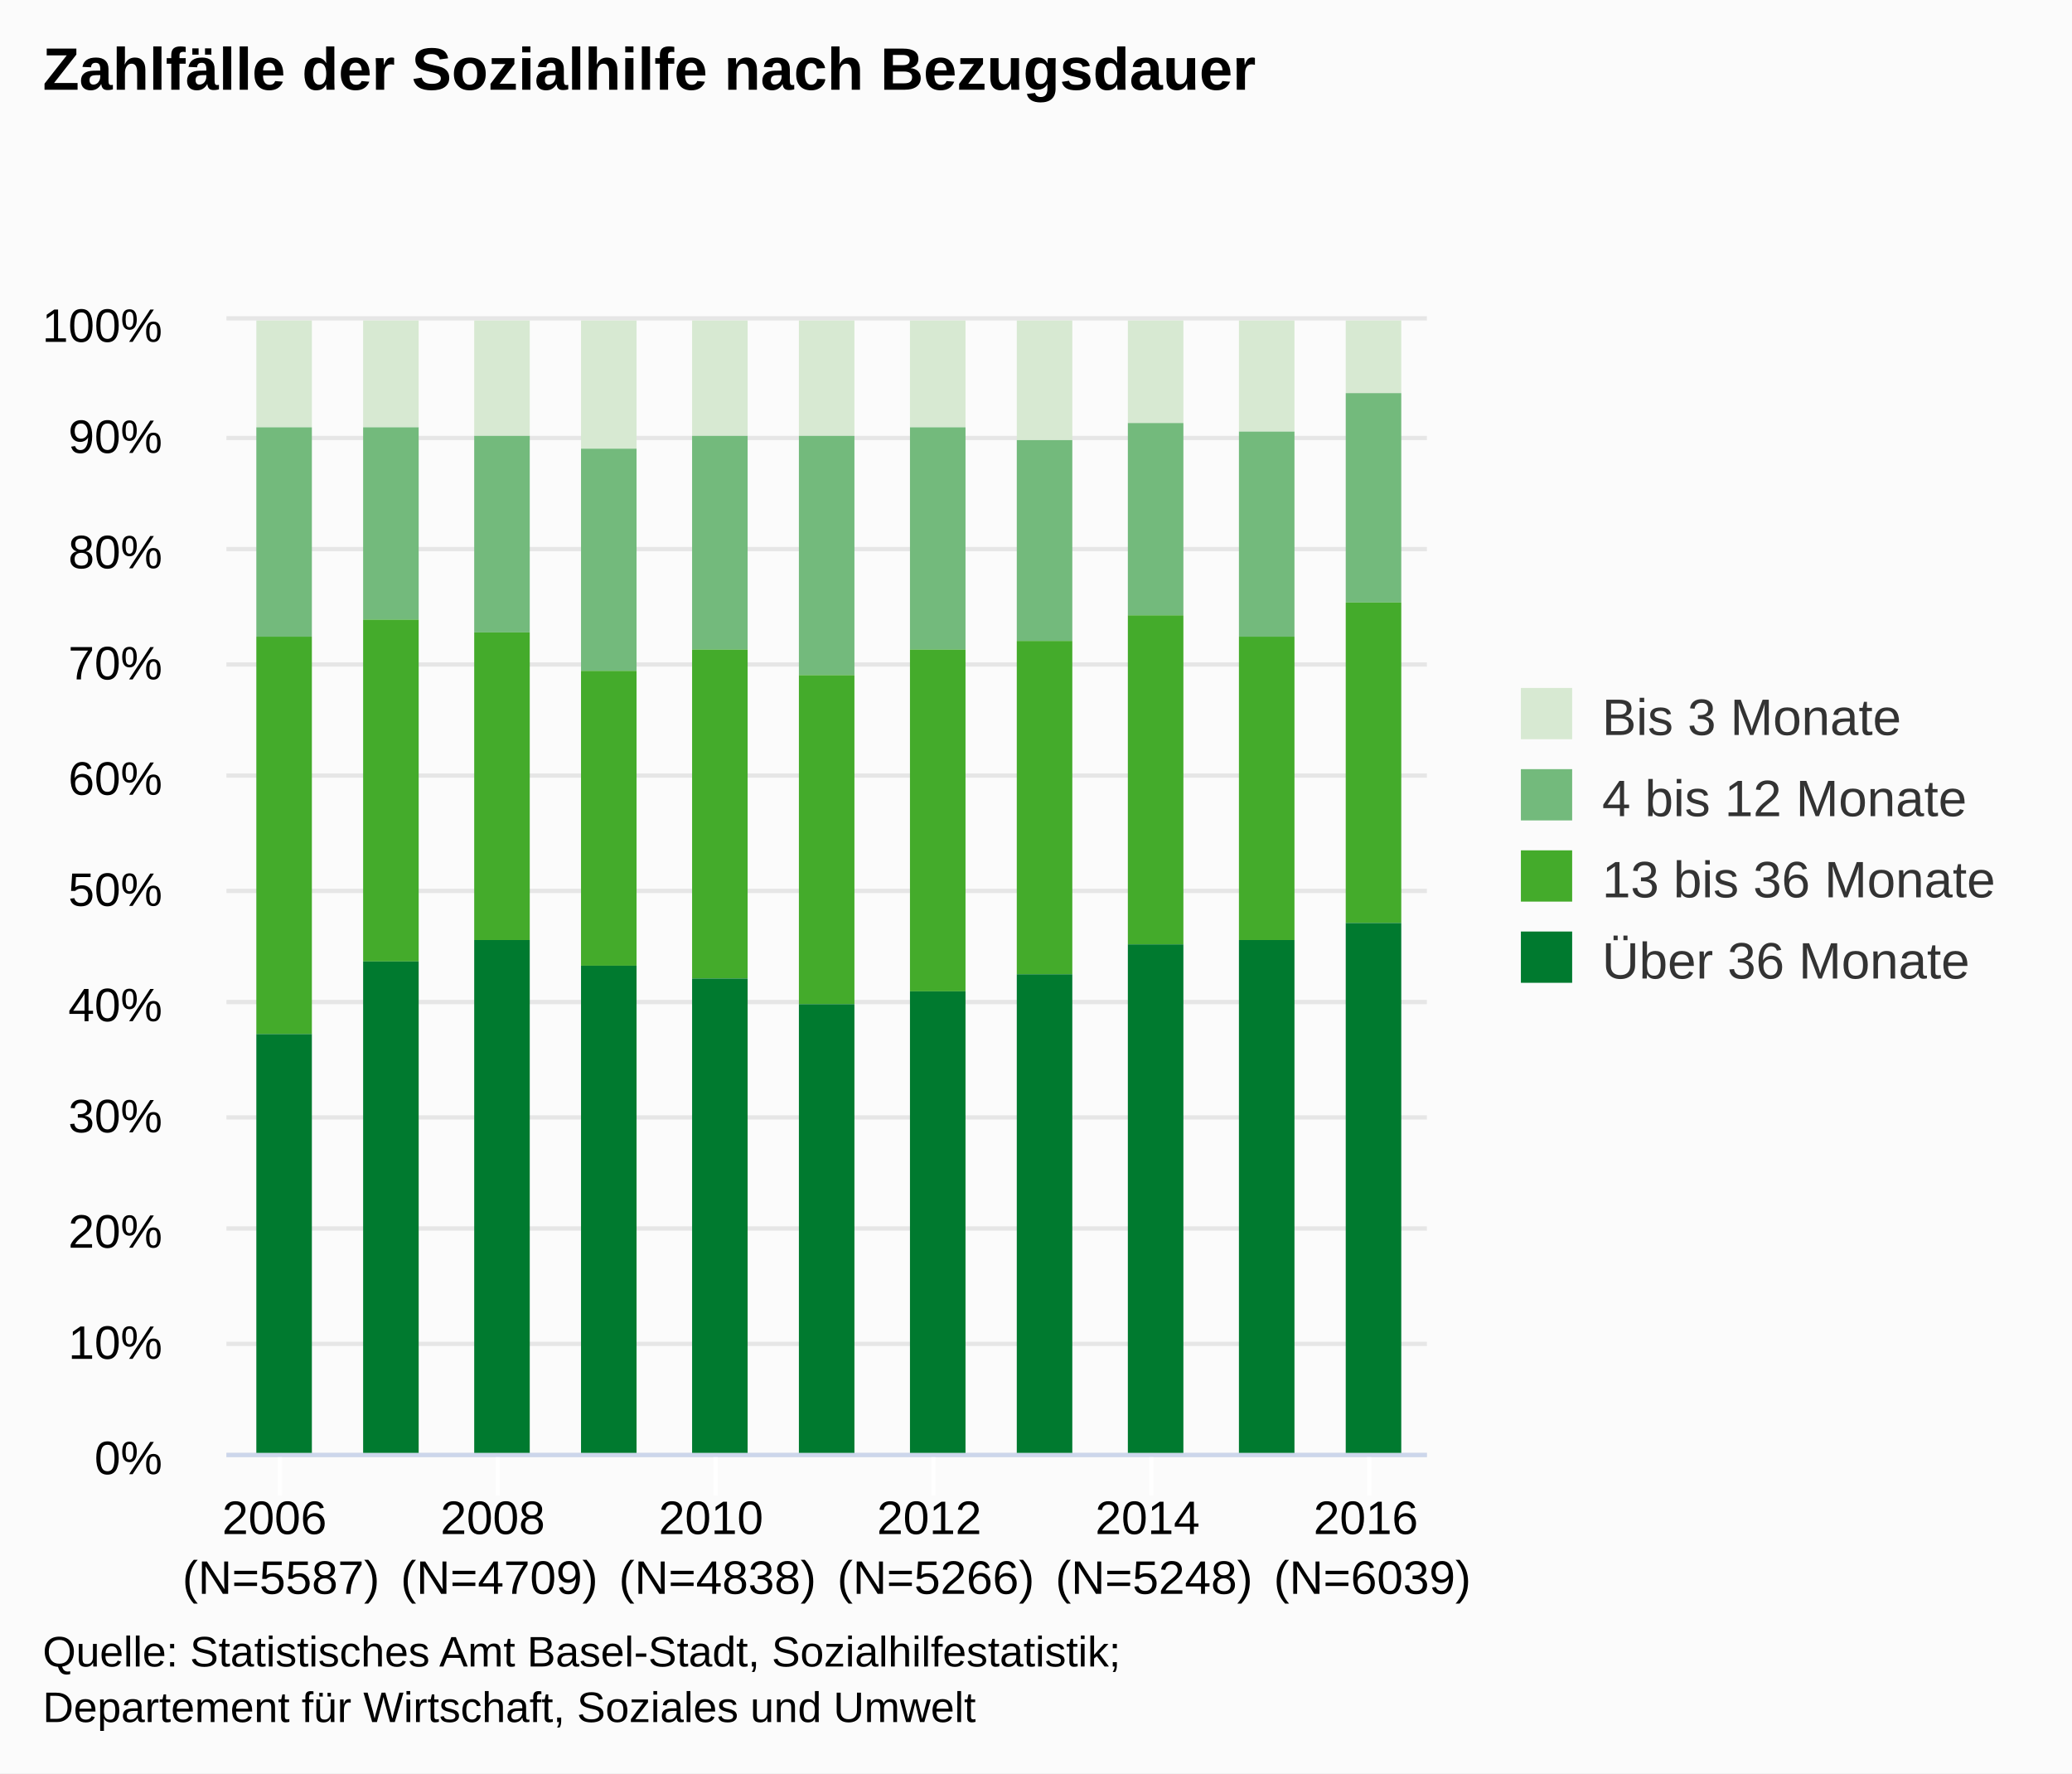
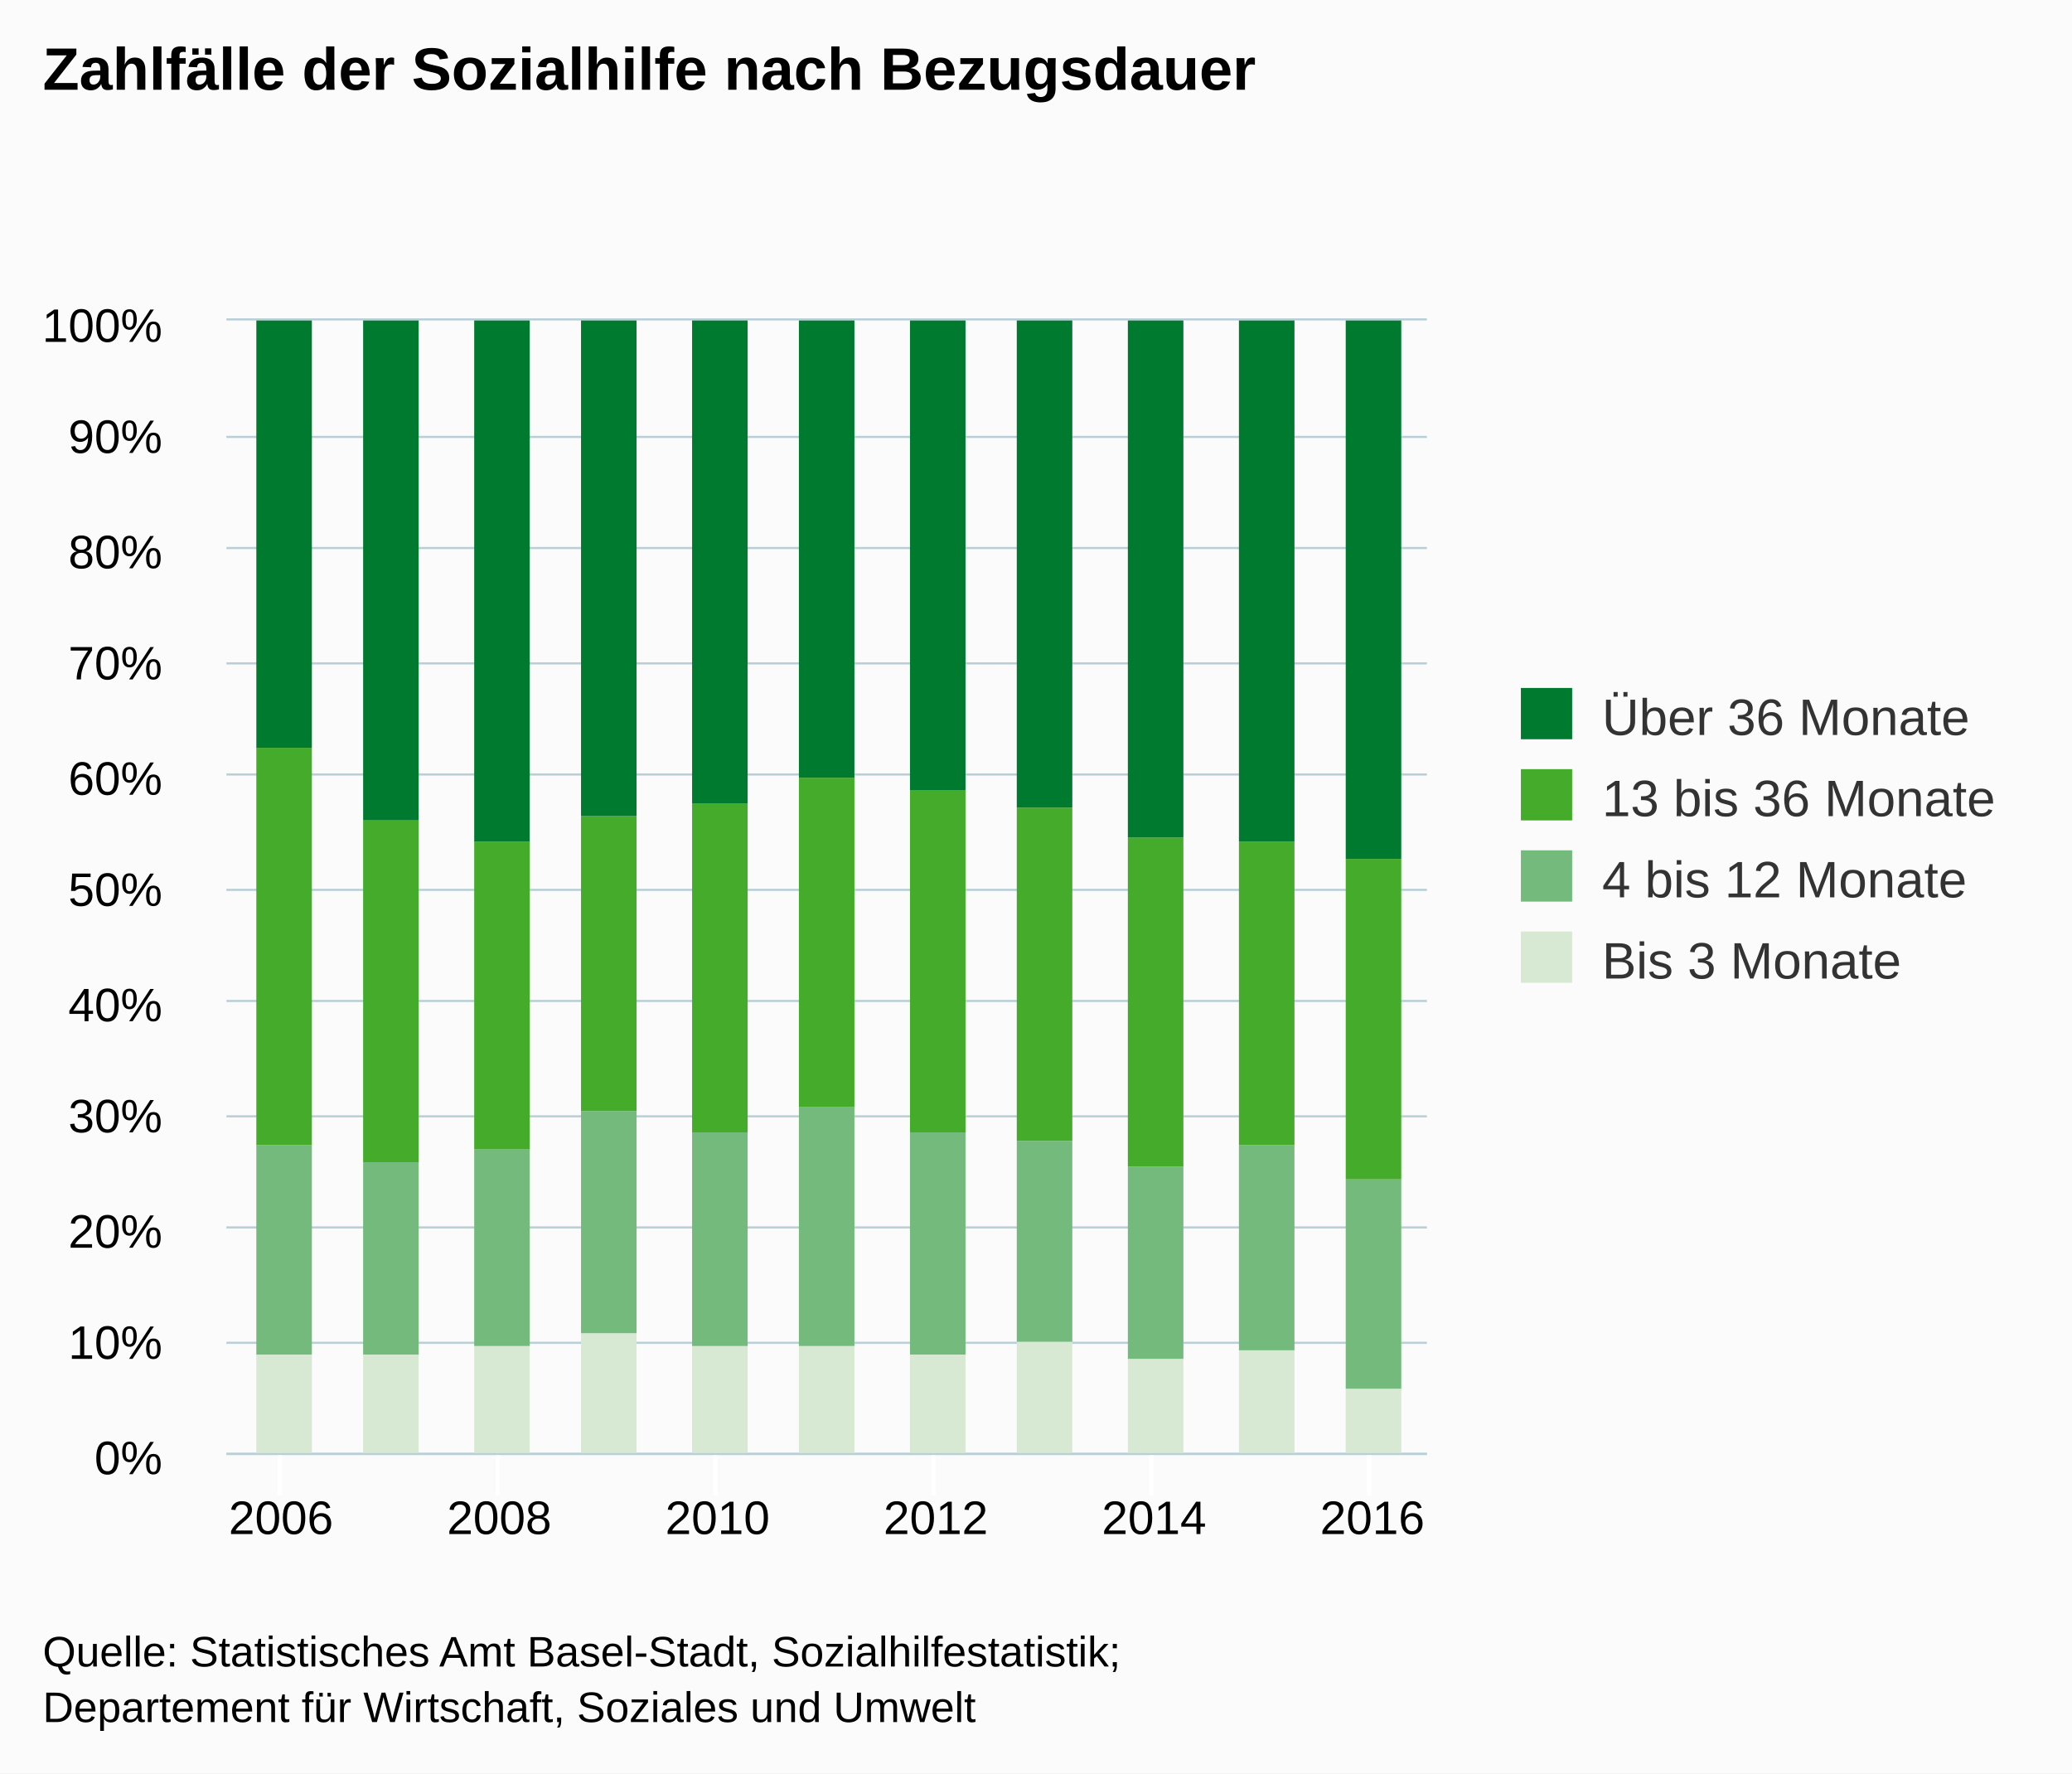
<svg xmlns="http://www.w3.org/2000/svg" version="1.1" class="highcharts-root" style="font-family:arial;font-size:12px;" viewBox="0 0 485 415">
  <defs>
    <clipPath>
      <rect x="0" y="0" width="281" height="265" fill="none" />
    </clipPath>
    <clipPath id="a">
      <rect x="0" y="0" width="281" height="265" fill="none" />
    </clipPath>
  </defs>
  <rect fill="#fbfbfb" class="highcharts-background" x="0" y="0" width="485" height="415" rx="0" ry="0" />
  <rect fill="none" class="highcharts-plot-background" x="53" y="75" width="281" height="265" />
  <g class="highcharts-pane-group" />
  <g class="highcharts-grid highcharts-xaxis-grid ">
    <path fill="none" class="highcharts-grid-line" d="M 65.5 75 L 65.5 340" opacity="1" />
    <path fill="none" class="highcharts-grid-line" d="M 116.5 75 L 116.5 340" opacity="1" />
    <path fill="none" class="highcharts-grid-line" d="M 167.5 75 L 167.5 340" opacity="1" />
    <path fill="none" class="highcharts-grid-line" d="M 218.5 75 L 218.5 340" opacity="1" />
    <path fill="none" class="highcharts-grid-line" d="M 269.5 75 L 269.5 340" opacity="1" />
    <path fill="none" class="highcharts-grid-line" d="M 320.5 75 L 320.5 340" opacity="1" />
  </g>
  <g class="highcharts-grid highcharts-yaxis-grid ">
-     <path fill="none" stroke="#e6e6e6" stroke-width="1" class="highcharts-grid-line" d="M 53 340.5 L 334 340.5" opacity="1" />
-     <path fill="none" stroke="#e6e6e6" stroke-width="1" class="highcharts-grid-line" d="M 53 314.5 L 334 314.5" opacity="1" />
-     <path fill="none" stroke="#e6e6e6" stroke-width="1" class="highcharts-grid-line" d="M 53 287.5 L 334 287.5" opacity="1" />
-     <path fill="none" stroke="#e6e6e6" stroke-width="1" class="highcharts-grid-line" d="M 53 261.5 L 334 261.5" opacity="1" />
-     <path fill="none" stroke="#e6e6e6" stroke-width="1" class="highcharts-grid-line" d="M 53 234.5 L 334 234.5" opacity="1" />
-     <path fill="none" stroke="#e6e6e6" stroke-width="1" class="highcharts-grid-line" d="M 53 208.5 L 334 208.5" opacity="1" />
-     <path fill="none" stroke="#e6e6e6" stroke-width="1" class="highcharts-grid-line" d="M 53 181.5 L 334 181.5" opacity="1" />
-     <path fill="none" stroke="#e6e6e6" stroke-width="1" class="highcharts-grid-line" d="M 53 155.5 L 334 155.5" opacity="1" />
-     <path fill="none" stroke="#e6e6e6" stroke-width="1" class="highcharts-grid-line" d="M 53 128.5 L 334 128.5" opacity="1" />
-     <path fill="none" stroke="#e6e6e6" stroke-width="1" class="highcharts-grid-line" d="M 53 102.5 L 334 102.5" opacity="1" />
-     <path fill="none" stroke="#e6e6e6" stroke-width="1" class="highcharts-grid-line" d="M 53 74.5 L 334 74.5" opacity="1" />
+     <path fill="none" stroke="#B9CFD7" stroke-width="0.5" class="highcharts-grid-line" d="M 53 340.25 L 334 340.25" opacity="1" />
+     <path fill="none" stroke="#B9CFD7" stroke-width="0.5" class="highcharts-grid-line" d="M 53 314.25 L 334 314.25" opacity="1" />
+     <path fill="none" stroke="#B9CFD7" stroke-width="0.5" class="highcharts-grid-line" d="M 53 287.25 L 334 287.25" opacity="1" />
+     <path fill="none" stroke="#B9CFD7" stroke-width="0.5" class="highcharts-grid-line" d="M 53 261.25 L 334 261.25" opacity="1" />
+     <path fill="none" stroke="#B9CFD7" stroke-width="0.5" class="highcharts-grid-line" d="M 53 234.25 L 334 234.25" opacity="1" />
+     <path fill="none" stroke="#B9CFD7" stroke-width="0.5" class="highcharts-grid-line" d="M 53 208.25 L 334 208.25" opacity="1" />
+     <path fill="none" stroke="#B9CFD7" stroke-width="0.5" class="highcharts-grid-line" d="M 53 181.25 L 334 181.25" opacity="1" />
+     <path fill="none" stroke="#B9CFD7" stroke-width="0.5" class="highcharts-grid-line" d="M 53 155.25 L 334 155.25" opacity="1" />
+     <path fill="none" stroke="#B9CFD7" stroke-width="0.5" class="highcharts-grid-line" d="M 53 128.25 L 334 128.25" opacity="1" />
+     <path fill="none" stroke="#B9CFD7" stroke-width="0.5" class="highcharts-grid-line" d="M 53 102.25 L 334 102.25" opacity="1" />
+     <path fill="none" stroke="#B9CFD7" stroke-width="0.5" class="highcharts-grid-line" d="M 53 74.75 L 334 74.75" opacity="1" />
  </g>
  <rect fill="none" class="highcharts-plot-border" x="53" y="75" width="281" height="265" />
  <g class="highcharts-axis highcharts-xaxis ">
    <path fill="none" class="highcharts-tick" stroke="#FFFFFF" stroke-width="1" d="M 65.5 340 L 65.5 350" opacity="1" />
    <path fill="none" class="highcharts-tick" stroke="#FFFFFF" stroke-width="1" d="M 116.5 340 L 116.5 350" opacity="1" />
    <path fill="none" class="highcharts-tick" stroke="#FFFFFF" stroke-width="1" d="M 167.5 340 L 167.5 350" opacity="1" />
    <path fill="none" class="highcharts-tick" stroke="#FFFFFF" stroke-width="1" d="M 218.5 340 L 218.5 350" opacity="1" />
    <path fill="none" class="highcharts-tick" stroke="#FFFFFF" stroke-width="1" d="M 269.5 340 L 269.5 350" opacity="1" />
    <path fill="none" class="highcharts-tick" stroke="#FFFFFF" stroke-width="1" d="M 320.5 340 L 320.5 350" opacity="1" />
-     <path fill="none" class="highcharts-axis-line" stroke="#ccd6eb" stroke-width="1" d="M 53 340.5 L 334 340.5" />
+     <path fill="none" class="highcharts-axis-line" stroke="#B9CFD7" stroke-width="0.5" d="M 53 340.25 L 334 340.25" />
  </g>
  <g class="highcharts-axis highcharts-yaxis ">
    <path fill="none" class="highcharts-axis-line" d="M 53 75 L 53 340" />
  </g>
  <g class="highcharts-series-group">
    <g class="highcharts-series highcharts-series-0 highcharts-column-series highcharts-color-undefined " transform="translate(53,75) scale(1 1)" clip-path="url(#a)">
-       <rect x="7" y="0" width="13" height="25" fill="#d7e9d2" class="highcharts-point" />
-       <rect x="32" y="0" width="13" height="25" fill="#d7e9d2" class="highcharts-point" />
-       <rect x="58" y="0" width="13" height="27" fill="#d7e9d2" class="highcharts-point" />
-       <rect x="83" y="0" width="13" height="30" fill="#d7e9d2" class="highcharts-point" />
-       <rect x="109" y="0" width="13" height="27" fill="#d7e9d2" class="highcharts-point" />
-       <rect x="134" y="0" width="13" height="27" fill="#d7e9d2" class="highcharts-point" />
-       <rect x="160" y="0" width="13" height="25" fill="#d7e9d2" class="highcharts-point" />
-       <rect x="185" y="0" width="13" height="28" fill="#d7e9d2" class="highcharts-point" />
-       <rect x="211" y="0" width="13" height="24" fill="#d7e9d2" class="highcharts-point" />
-       <rect x="237" y="0" width="13" height="26" fill="#d7e9d2" class="highcharts-point" />
-       <rect x="262" y="0" width="13" height="17" fill="#d7e9d2" class="highcharts-point" />
+       <rect x="7" y="242" width="13" height="24" fill="#d7e9d2" class="highcharts-point" />
+       <rect x="32" y="242" width="13" height="24" fill="#d7e9d2" class="highcharts-point" />
+       <rect x="58" y="240" width="13" height="26" fill="#d7e9d2" class="highcharts-point" />
+       <rect x="83" y="237" width="13" height="29" fill="#d7e9d2" class="highcharts-point" />
+       <rect x="109" y="240" width="13" height="26" fill="#d7e9d2" class="highcharts-point" />
+       <rect x="134" y="240" width="13" height="26" fill="#d7e9d2" class="highcharts-point" />
+       <rect x="160" y="242" width="13" height="24" fill="#d7e9d2" class="highcharts-point" />
+       <rect x="185" y="239" width="13" height="27" fill="#d7e9d2" class="highcharts-point" />
+       <rect x="211" y="243" width="13" height="23" fill="#d7e9d2" class="highcharts-point" />
+       <rect x="237" y="241" width="13" height="25" fill="#d7e9d2" class="highcharts-point" />
+       <rect x="262" y="250" width="13" height="16" fill="#d7e9d2" class="highcharts-point" />
    </g>
    <g class="highcharts-markers highcharts-series-0 highcharts-column-series highcharts-color-undefined " transform="translate(53,75) scale(1 1)" clip-path="none" />
    <g class="highcharts-series highcharts-series-1 highcharts-column-series highcharts-color-undefined " transform="translate(53,75) scale(1 1)" clip-path="url(#a)">
-       <rect x="7" y="25" width="13" height="49" fill="#73ba7c" class="highcharts-point" />
-       <rect x="32" y="25" width="13" height="45" fill="#73ba7c" class="highcharts-point" />
-       <rect x="58" y="27" width="13" height="46" fill="#73ba7c" class="highcharts-point" />
-       <rect x="83" y="30" width="13" height="52" fill="#73ba7c" class="highcharts-point" />
-       <rect x="109" y="27" width="13" height="50" fill="#73ba7c" class="highcharts-point" />
-       <rect x="134" y="27" width="13" height="56" fill="#73ba7c" class="highcharts-point" />
-       <rect x="160" y="25" width="13" height="52" fill="#73ba7c" class="highcharts-point" />
-       <rect x="185" y="28" width="13" height="47" fill="#73ba7c" class="highcharts-point" />
-       <rect x="211" y="24" width="13" height="45" fill="#73ba7c" class="highcharts-point" />
-       <rect x="237" y="26" width="13" height="48" fill="#73ba7c" class="highcharts-point" />
-       <rect x="262" y="17" width="13" height="49" fill="#73ba7c" class="highcharts-point" />
+       <rect x="7" y="193" width="13" height="49" fill="#73ba7c" class="highcharts-point" />
+       <rect x="32" y="197" width="13" height="45" fill="#73ba7c" class="highcharts-point" />
+       <rect x="58" y="194" width="13" height="46" fill="#73ba7c" class="highcharts-point" />
+       <rect x="83" y="185" width="13" height="52" fill="#73ba7c" class="highcharts-point" />
+       <rect x="109" y="190" width="13" height="50" fill="#73ba7c" class="highcharts-point" />
+       <rect x="134" y="184" width="13" height="56" fill="#73ba7c" class="highcharts-point" />
+       <rect x="160" y="190" width="13" height="52" fill="#73ba7c" class="highcharts-point" />
+       <rect x="185" y="192" width="13" height="47" fill="#73ba7c" class="highcharts-point" />
+       <rect x="211" y="198" width="13" height="45" fill="#73ba7c" class="highcharts-point" />
+       <rect x="237" y="193" width="13" height="48" fill="#73ba7c" class="highcharts-point" />
+       <rect x="262" y="201" width="13" height="49" fill="#73ba7c" class="highcharts-point" />
    </g>
    <g class="highcharts-markers highcharts-series-1 highcharts-column-series highcharts-color-undefined " transform="translate(53,75) scale(1 1)" clip-path="none" />
    <g class="highcharts-series highcharts-series-2 highcharts-column-series highcharts-color-undefined " transform="translate(53,75) scale(1 1)" clip-path="url(#a)">
-       <rect x="7" y="74" width="13" height="93" fill="#44ab2b" class="highcharts-point" />
-       <rect x="32" y="70" width="13" height="80" fill="#44ab2b" class="highcharts-point" />
-       <rect x="58" y="73" width="13" height="72" fill="#44ab2b" class="highcharts-point" />
-       <rect x="83" y="82" width="13" height="69" fill="#44ab2b" class="highcharts-point" />
-       <rect x="109" y="77" width="13" height="77" fill="#44ab2b" class="highcharts-point" />
-       <rect x="134" y="83" width="13" height="77" fill="#44ab2b" class="highcharts-point" />
-       <rect x="160" y="77" width="13" height="80" fill="#44ab2b" class="highcharts-point" />
-       <rect x="185" y="75" width="13" height="78" fill="#44ab2b" class="highcharts-point" />
-       <rect x="211" y="69" width="13" height="77" fill="#44ab2b" class="highcharts-point" />
-       <rect x="237" y="74" width="13" height="71" fill="#44ab2b" class="highcharts-point" />
-       <rect x="262" y="66" width="13" height="75" fill="#44ab2b" class="highcharts-point" />
+       <rect x="7" y="100" width="13" height="93" fill="#44ab2b" class="highcharts-point" />
+       <rect x="32" y="117" width="13" height="80" fill="#44ab2b" class="highcharts-point" />
+       <rect x="58" y="122" width="13" height="72" fill="#44ab2b" class="highcharts-point" />
+       <rect x="83" y="116" width="13" height="69" fill="#44ab2b" class="highcharts-point" />
+       <rect x="109" y="113" width="13" height="77" fill="#44ab2b" class="highcharts-point" />
+       <rect x="134" y="107" width="13" height="77" fill="#44ab2b" class="highcharts-point" />
+       <rect x="160" y="110" width="13" height="80" fill="#44ab2b" class="highcharts-point" />
+       <rect x="185" y="114" width="13" height="78" fill="#44ab2b" class="highcharts-point" />
+       <rect x="211" y="121" width="13" height="77" fill="#44ab2b" class="highcharts-point" />
+       <rect x="237" y="122" width="13" height="71" fill="#44ab2b" class="highcharts-point" />
+       <rect x="262" y="126" width="13" height="75" fill="#44ab2b" class="highcharts-point" />
    </g>
    <g class="highcharts-markers highcharts-series-2 highcharts-column-series highcharts-color-undefined " transform="translate(53,75) scale(1 1)" clip-path="none" />
    <g class="highcharts-series highcharts-series-3 highcharts-column-series highcharts-color-undefined " transform="translate(53,75) scale(1 1)" clip-path="url(#a)">
-       <rect x="7" y="167" width="13" height="99" fill="#007a2f" class="highcharts-point" />
-       <rect x="32" y="150" width="13" height="116" fill="#007a2f" class="highcharts-point" />
-       <rect x="58" y="145" width="13" height="121" fill="#007a2f" class="highcharts-point" />
-       <rect x="83" y="151" width="13" height="115" fill="#007a2f" class="highcharts-point" />
-       <rect x="109" y="154" width="13" height="112" fill="#007a2f" class="highcharts-point" />
-       <rect x="134" y="160" width="13" height="106" fill="#007a2f" class="highcharts-point" />
-       <rect x="160" y="157" width="13" height="109" fill="#007a2f" class="highcharts-point" />
-       <rect x="185" y="153" width="13" height="113" fill="#007a2f" class="highcharts-point" />
-       <rect x="211" y="146" width="13" height="120" fill="#007a2f" class="highcharts-point" />
-       <rect x="237" y="145" width="13" height="121" fill="#007a2f" class="highcharts-point" />
-       <rect x="262" y="141" width="13" height="125" fill="#007a2f" class="highcharts-point" />
+       <rect x="7" y="0" width="13" height="100" fill="#007a2f" class="highcharts-point" />
+       <rect x="32" y="0" width="13" height="117" fill="#007a2f" class="highcharts-point" />
+       <rect x="58" y="0" width="13" height="122" fill="#007a2f" class="highcharts-point" />
+       <rect x="83" y="0" width="13" height="116" fill="#007a2f" class="highcharts-point" />
+       <rect x="109" y="0" width="13" height="113" fill="#007a2f" class="highcharts-point" />
+       <rect x="134" y="0" width="13" height="107" fill="#007a2f" class="highcharts-point" />
+       <rect x="160" y="0" width="13" height="110" fill="#007a2f" class="highcharts-point" />
+       <rect x="185" y="0" width="13" height="114" fill="#007a2f" class="highcharts-point" />
+       <rect x="211" y="0" width="13" height="121" fill="#007a2f" class="highcharts-point" />
+       <rect x="237" y="0" width="13" height="122" fill="#007a2f" class="highcharts-point" />
+       <rect x="262" y="0" width="13" height="126" fill="#007a2f" class="highcharts-point" />
    </g>
    <g class="highcharts-markers highcharts-series-3 highcharts-column-series highcharts-color-undefined " transform="translate(53,75) scale(1 1)" clip-path="none" />
  </g>
  <text x="10" text-anchor="start" class="highcharts-title" style="color:#000000;font-size:14px;font-weight:bold;fill:#000000;" y="21">
    <tspan>Zahlfälle der Sozialhilfe nach Bezugsdauer</tspan>
  </text>
  <g class="highcharts-legend" transform="translate(346,154)">
    <rect fill="none" class="highcharts-legend-box" rx="0" ry="0" x="0" y="0" width="129" height="87" visibility="visible" />
    <g>
      <g>
-         <g class="highcharts-legend-item highcharts-column-series highcharts-color-undefined highcharts-series-0" transform="translate(8,3)">
+         <g class="highcharts-legend-item highcharts-column-series highcharts-color-undefined highcharts-series-3" transform="translate(8,3)">
          <text x="21" style="color:#333333;font-size:12px;font-weight:normal;cursor:pointer;fill:#333333;" text-anchor="start" y="15">
-             <tspan>Bis 3 Monate</tspan>
+             <tspan>Über 36 Monate</tspan>
          </text>
-           <rect x="2" y="4" width="12" height="12" fill="#d7e9d2" class="highcharts-point" />
+           <rect x="2" y="4" width="12" height="12" fill="#007a2f" class="highcharts-point" />
        </g>
-         <g class="highcharts-legend-item highcharts-column-series highcharts-color-undefined highcharts-series-1" transform="translate(8,22)">
+         <g class="highcharts-legend-item highcharts-column-series highcharts-color-undefined highcharts-series-2" transform="translate(8,22)">
+           <text x="21" y="15" style="color:#333333;font-size:12px;font-weight:normal;cursor:pointer;fill:#333333;" text-anchor="start">
+             <tspan>13 bis 36 Monate</tspan>
+           </text>
+           <rect x="2" y="4" width="12" height="12" fill="#44ab2b" class="highcharts-point" />
+         </g>
+         <g class="highcharts-legend-item highcharts-column-series highcharts-color-undefined highcharts-series-1" transform="translate(8,41)">
          <text x="21" y="15" style="color:#333333;font-size:12px;font-weight:normal;cursor:pointer;fill:#333333;" text-anchor="start">
            <tspan>4 bis 12 Monate</tspan>
          </text>
          <rect x="2" y="4" width="12" height="12" fill="#73ba7c" class="highcharts-point" />
        </g>
-         <g class="highcharts-legend-item highcharts-column-series highcharts-color-undefined highcharts-series-2" transform="translate(8,41)">
+         <g class="highcharts-legend-item highcharts-column-series highcharts-color-undefined highcharts-series-0" transform="translate(8,60)">
          <text x="21" y="15" style="color:#333333;font-size:12px;font-weight:normal;cursor:pointer;fill:#333333;" text-anchor="start">
-             <tspan>13 bis 36 Monate</tspan>
+             <tspan>Bis 3 Monate</tspan>
          </text>
-           <rect x="2" y="4" width="12" height="12" fill="#44ab2b" class="highcharts-point" />
-         </g>
-         <g class="highcharts-legend-item highcharts-column-series highcharts-color-undefined highcharts-series-3" transform="translate(8,60)">
-           <text x="21" y="15" style="color:#333333;font-size:12px;font-weight:normal;cursor:pointer;fill:#333333;" text-anchor="start">
-             <tspan>Über 36 Monate</tspan>
-           </text>
-           <rect x="2" y="4" width="12" height="12" fill="#007a2f" class="highcharts-point" />
+           <rect x="2" y="4" width="12" height="12" fill="#d7e9d2" class="highcharts-point" />
        </g>
      </g>
    </g>
  </g>
  <g class="highcharts-axis-labels highcharts-xaxis-labels ">
    <text x="65.773" style="color:#000000;cursor:default;font-size:11px;fill:#000000;" text-anchor="middle" transform="translate(0,0)" y="359" opacity="1">
      <tspan>2006</tspan>
-       <tspan x="65.773" dy="14">(N=5587)</tspan>
    </text>
    <text x="116.864" style="color:#000000;cursor:default;font-size:11px;fill:#000000;" text-anchor="middle" transform="translate(0,0)" y="359" opacity="1">
      <tspan>2008</tspan>
-       <tspan x="116.864" dy="14">(N=4709)</tspan>
    </text>
    <text x="167.955" style="color:#000000;cursor:default;font-size:11px;fill:#000000;" text-anchor="middle" transform="translate(0,0)" y="359" opacity="1">
      <tspan>2010</tspan>
-       <tspan x="167.955" dy="14">(N=4838)</tspan>
    </text>
    <text x="219.045" style="color:#000000;cursor:default;font-size:11px;fill:#000000;" text-anchor="middle" transform="translate(0,0)" y="359" opacity="1">
      <tspan>2012</tspan>
-       <tspan x="219.045" dy="14">(N=5266)</tspan>
    </text>
    <text x="270.136" style="color:#000000;cursor:default;font-size:11px;fill:#000000;" text-anchor="middle" transform="translate(0,0)" y="359" opacity="1">
      <tspan>2014</tspan>
-       <tspan x="270.136" dy="14">(N=5248)</tspan>
    </text>
    <text x="321.227" style="color:#000000;cursor:default;font-size:11px;fill:#000000;" text-anchor="middle" transform="translate(0,0)" y="359" opacity="1">
      <tspan>2016</tspan>
-       <tspan x="321.227" dy="14">(N=6039)</tspan>
    </text>
  </g>
  <g class="highcharts-axis-labels highcharts-yaxis-labels ">
    <text x="38" style="color:#000000;cursor:default;font-size:11px;fill:#000000;" text-anchor="end" transform="translate(0,0)" y="345" opacity="1">
      <tspan>0%</tspan>
    </text>
    <text x="38" style="color:#000000;cursor:default;font-size:11px;fill:#000000;" text-anchor="end" transform="translate(0,0)" y="318" opacity="1">
      <tspan>10%</tspan>
    </text>
    <text x="38" style="color:#000000;cursor:default;font-size:11px;fill:#000000;" text-anchor="end" transform="translate(0,0)" y="292" opacity="1">
      <tspan>20%</tspan>
    </text>
    <text x="38" style="color:#000000;cursor:default;font-size:11px;fill:#000000;" text-anchor="end" transform="translate(0,0)" y="265" opacity="1">
      <tspan>30%</tspan>
    </text>
    <text x="38" style="color:#000000;cursor:default;font-size:11px;fill:#000000;" text-anchor="end" transform="translate(0,0)" y="239" opacity="1">
      <tspan>40%</tspan>
    </text>
    <text x="38" style="color:#000000;cursor:default;font-size:11px;fill:#000000;" text-anchor="end" transform="translate(0,0)" y="212" opacity="1">
      <tspan>50%</tspan>
    </text>
    <text x="38" style="color:#000000;cursor:default;font-size:11px;fill:#000000;" text-anchor="end" transform="translate(0,0)" y="186" opacity="1">
      <tspan>60%</tspan>
    </text>
    <text x="38" style="color:#000000;cursor:default;font-size:11px;fill:#000000;" text-anchor="end" transform="translate(0,0)" y="159" opacity="1">
      <tspan>70%</tspan>
    </text>
    <text x="38" style="color:#000000;cursor:default;font-size:11px;fill:#000000;" text-anchor="end" transform="translate(0,0)" y="133" opacity="1">
      <tspan>80%</tspan>
    </text>
    <text x="38" style="color:#000000;cursor:default;font-size:11px;fill:#000000;" text-anchor="end" transform="translate(0,0)" y="106" opacity="1">
      <tspan>90%</tspan>
    </text>
    <text x="38" style="color:#000000;cursor:default;font-size:11px;fill:#000000;" text-anchor="end" transform="translate(0,0)" y="80" opacity="1">
      <tspan>100%</tspan>
    </text>
  </g>
  <text x="10" class="highcharts-credits" text-anchor="start" style="cursor:default;color:#000000;font-size:10px;fill:#000000;" y="390">
    <tspan>Quelle: Statistisches Amt Basel-Stadt, Sozialhilfestatistik;</tspan>
    <tspan x="10" dy="13">Departement für Wirtschaft, Soziales und Umwelt</tspan>
  </text>
</svg>
